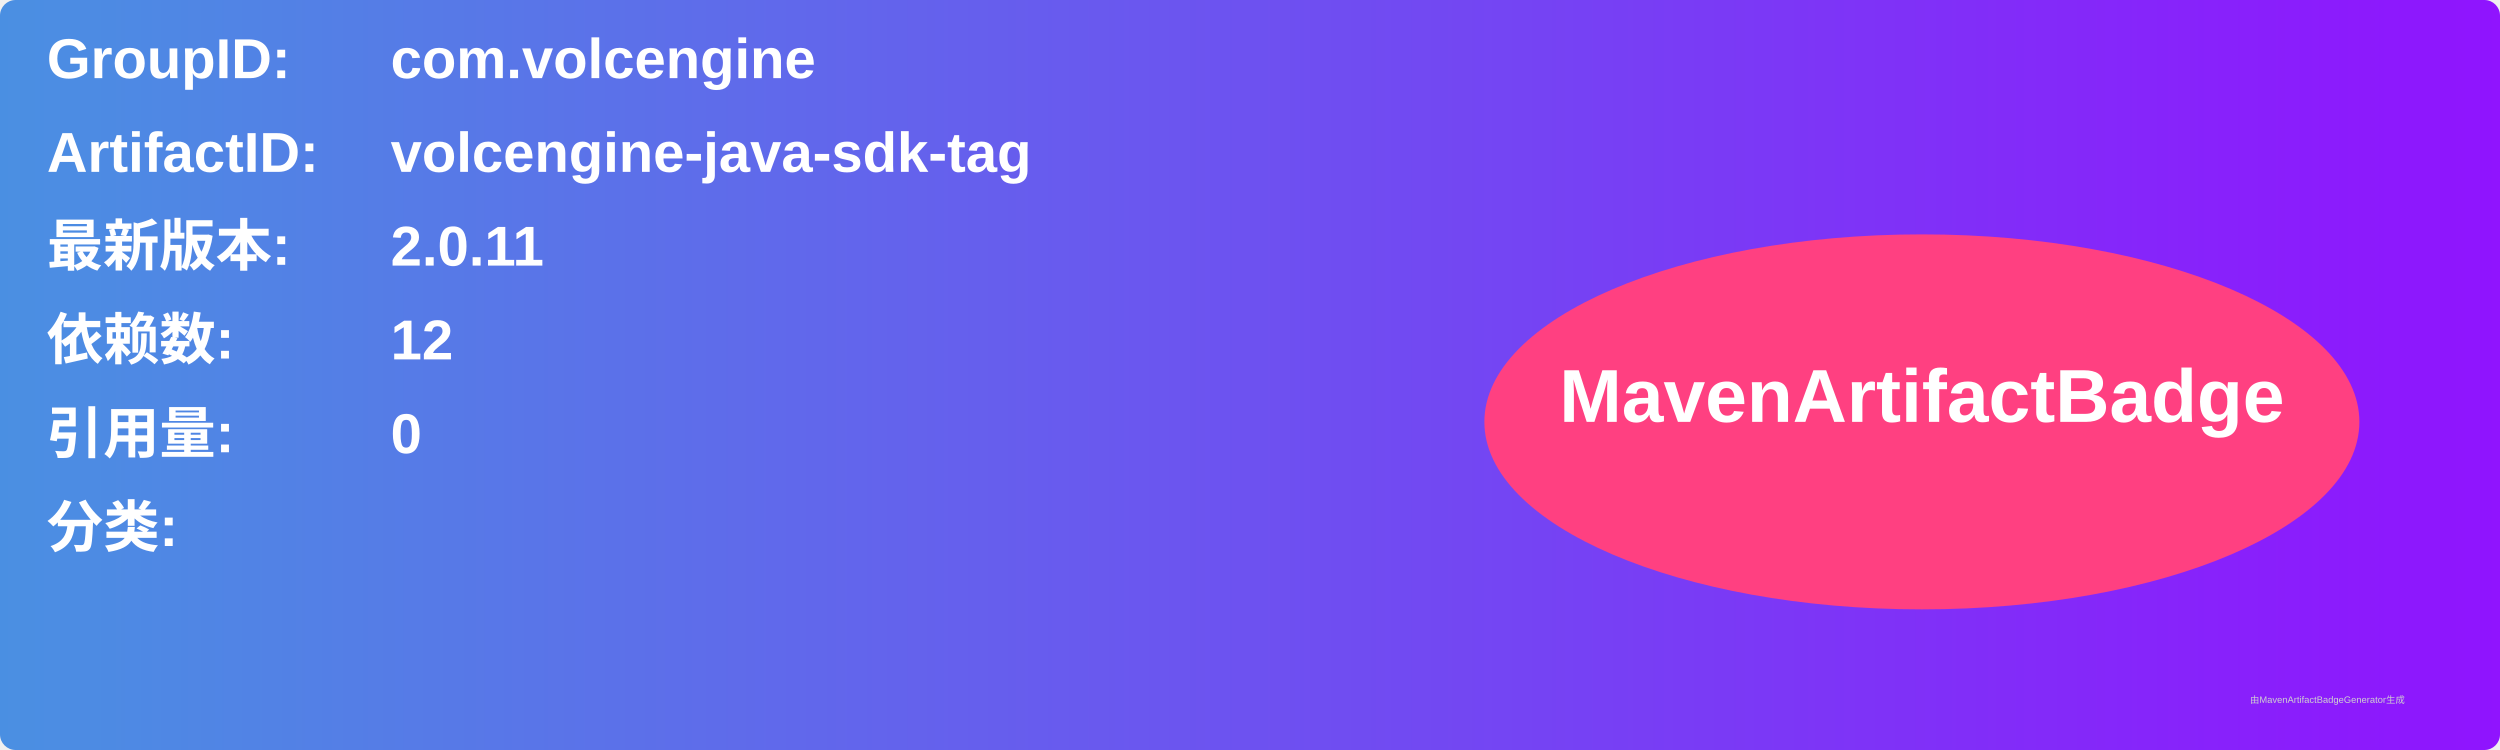
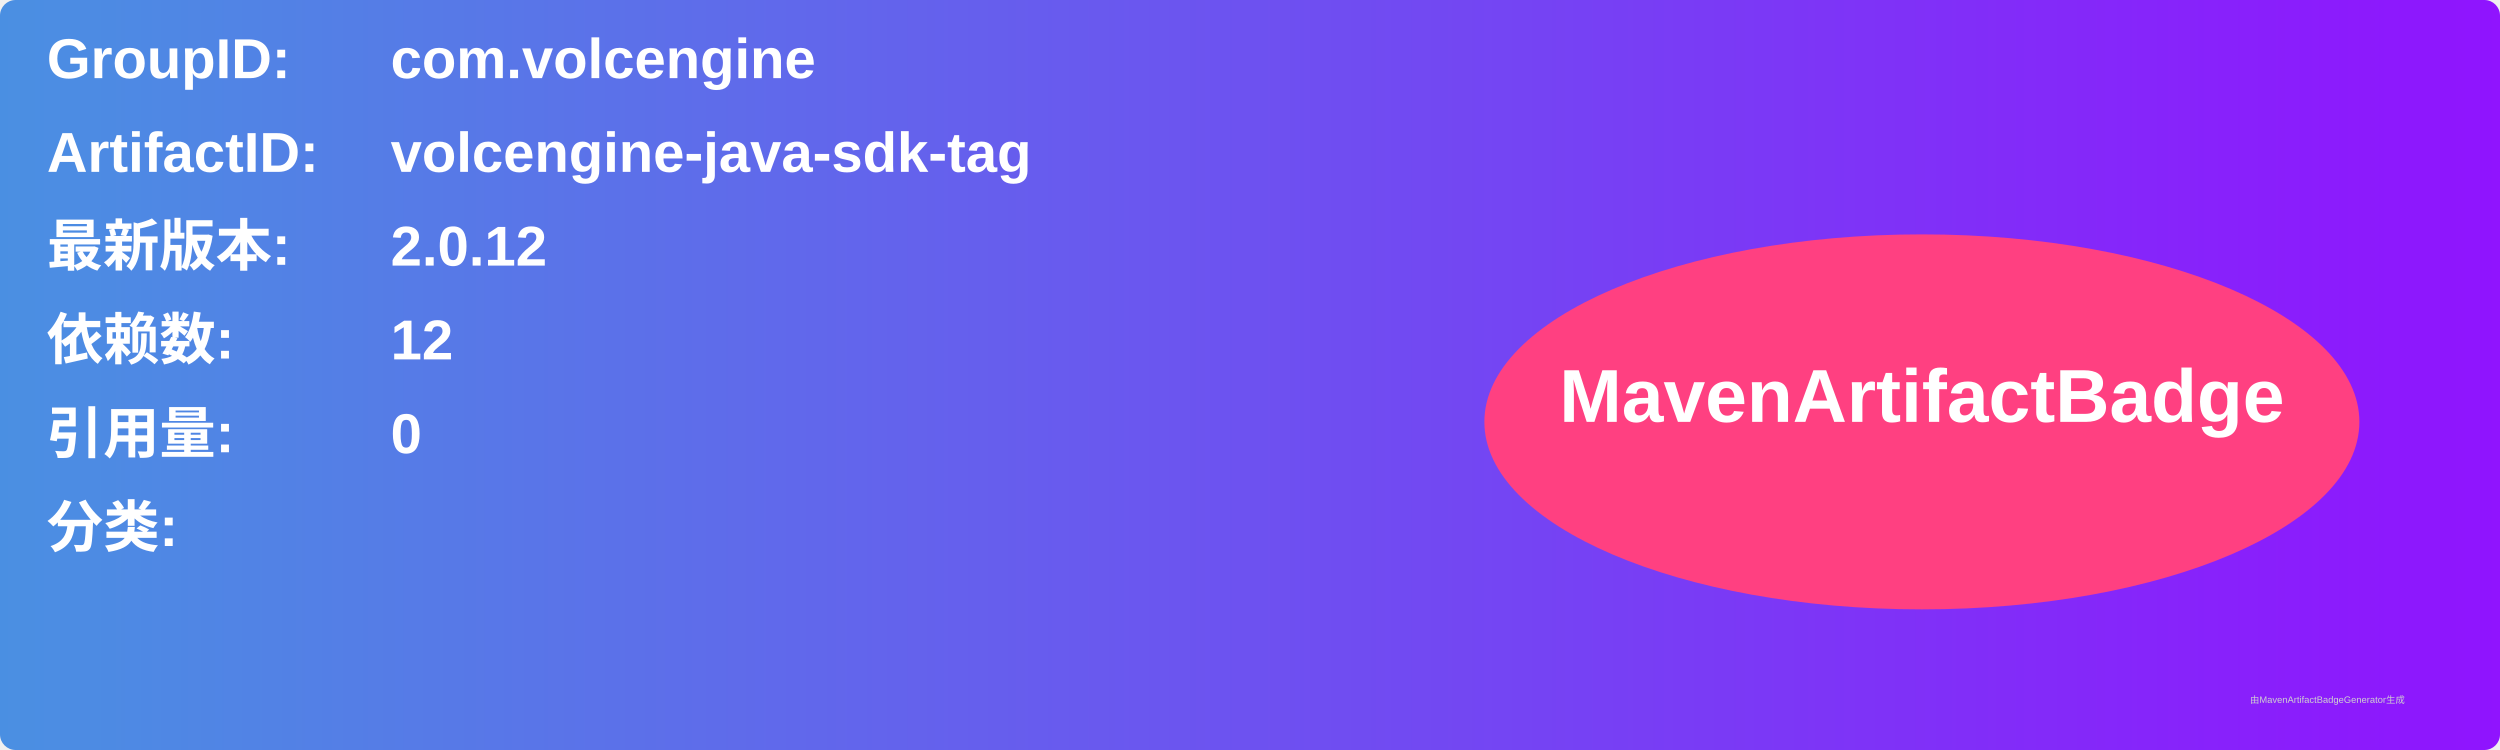
<svg xmlns="http://www.w3.org/2000/svg" width="800" height="240" viewBox="0 0 800 240">
  <linearGradient id="grad" x1="0%" y1="0%" x2="100%" y2="0%">
    <stop offset="0%" stop-color="#4a90e2" />
    <stop offset="100%" stop-color="#9013fe" />
  </linearGradient>
  <rect width="100%" height="100%" rx="5" ry="5" fill="url(#grad)" />
  <g transform="translate(15, 15)">
    <text x="0" y="10" font-family="Arial" font-size="18" fill="white" font-weight="bold" width="260">GroupID:</text>
    <text x="110" y="10" font-family="Arial" font-size="18" fill="white" font-weight="bold" width="460">com.volcengine</text>
    <text x="0" y="40" font-family="Arial" font-size="18" fill="white" font-weight="bold" width="260">ArtifactID:</text>
    <text x="110" y="40" font-family="Arial" font-size="18" fill="white" font-weight="bold" width="460">volcengine-java-sdk-tag</text>
    <text x="0" y="70" font-family="Arial" font-size="18" fill="white" font-weight="bold">最新版本:</text>
    <text x="110" y="70" font-family="Arial" font-size="18" fill="white" font-weight="bold">
-       <tspan font-weight="bold">2.0.11</tspan>
+       <tspan font-weight="bold">2.0.12</tspan>
    </text>
    <text x="0" y="100" font-family="Arial" font-size="18" fill="white" font-weight="bold">依赖数: </text>
    <text x="110" y="100" font-family="Arial" font-size="18" fill="white">
      <tspan font-weight="bold">12</tspan>
    </text>
    <text x="0" y="130" font-family="Arial" font-size="18" fill="white" font-weight="bold">引用量: </text>
    <text x="110" y="130" font-family="Arial" font-size="18" fill="white">
      <tspan font-weight="bold">0</tspan>
    </text>
    <text x="0" y="160" font-family="Arial" font-size="18" fill="white" font-weight="bold">分类:</text>
    <text x="10" y="190" font-family="Arial" font-size="10" fill="white">
      <tspan font-weight="bold" />
    </text>
    <ellipse cx="600" cy="120" rx="140" ry="60" fill="#ff4081" />
    <text x="600" y="120" text-anchor="middle" font-family="Arial" font-size="24" fill="white" font-weight="bold">MavenArtifactBadge</text>
  </g>
  <text x="720" y="225" font-family="Arial" font-size="3" fill="#d0d0d0">由MavenArtifactBadgeGenerator生成</text>
</svg>
